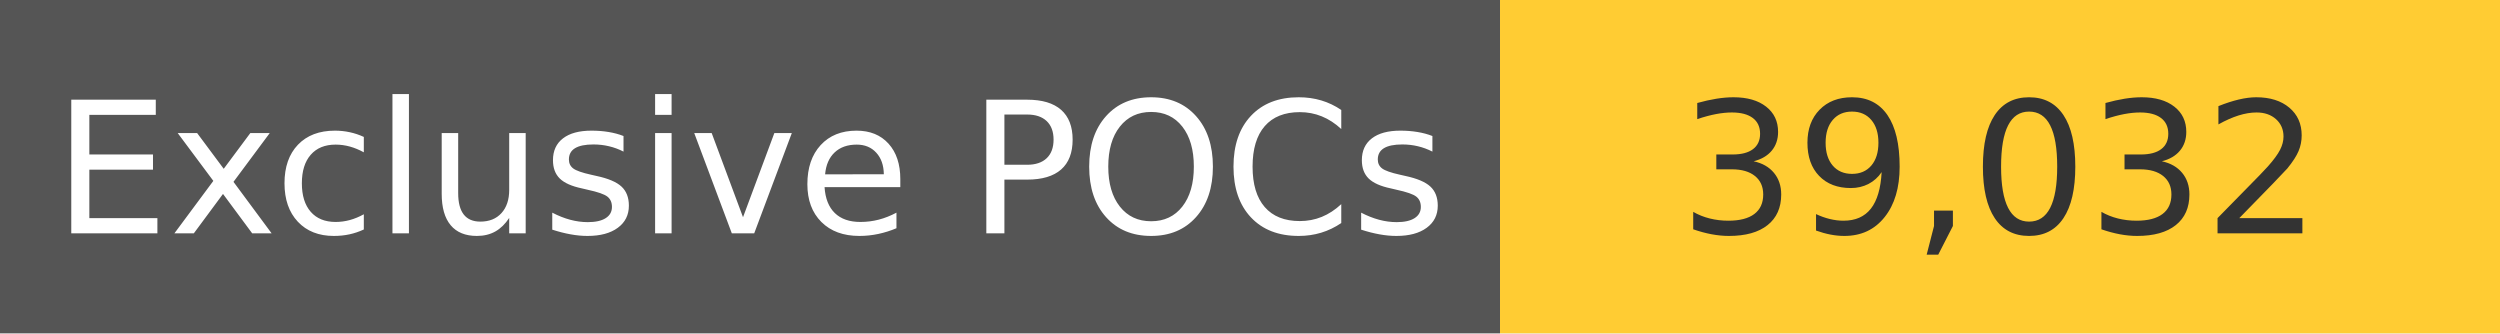
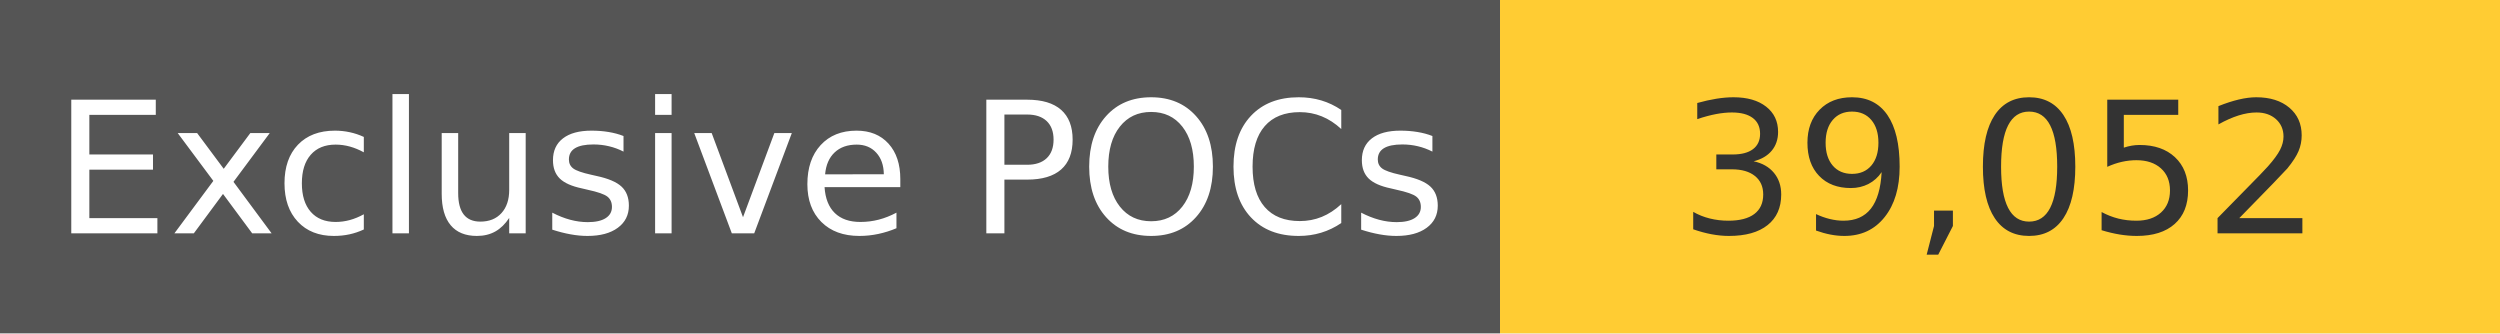
<svg xmlns="http://www.w3.org/2000/svg" width="150" height="20" role="img">
  <linearGradient id="s" x2="0" y2="100%">
    <stop offset="0" stop-color="#bbb" stop-opacity=".1" />
    <stop offset="1" stop-opacity=".1" />
  </linearGradient>
  <g>
    <rect width="90" height="20" fill="#555" />
    <rect x="90" width="267" height="20" fill="#ffcc33" />
  </g>
  <g fill="#fff" text-anchor="middle" font-family="Verdana,Geneva,DejaVu Sans,sans-serif" text-rendering="geometricPrecision" font-size="110">
    <text x="450" y="140" transform="scale(.1)" fill="#fff">
            Exclusive POCs
        </text>
    <text x="1200" y="140" transform="scale(.1)" fill="#333">
-             39,032
+             39,052
        </text>
  </g>
</svg>
